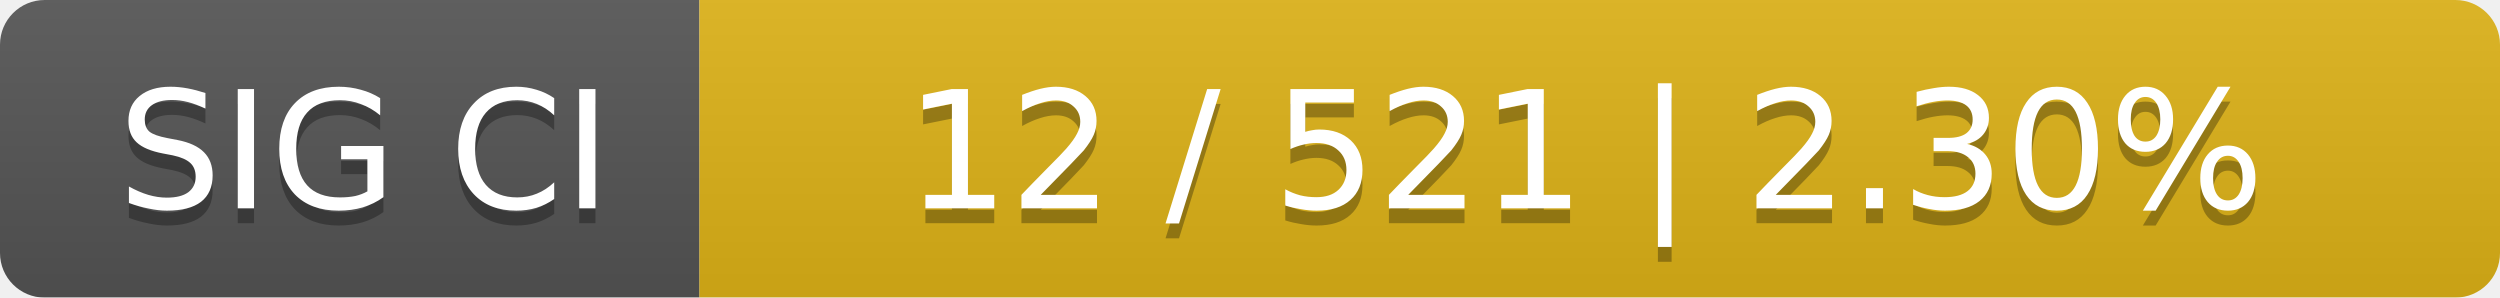
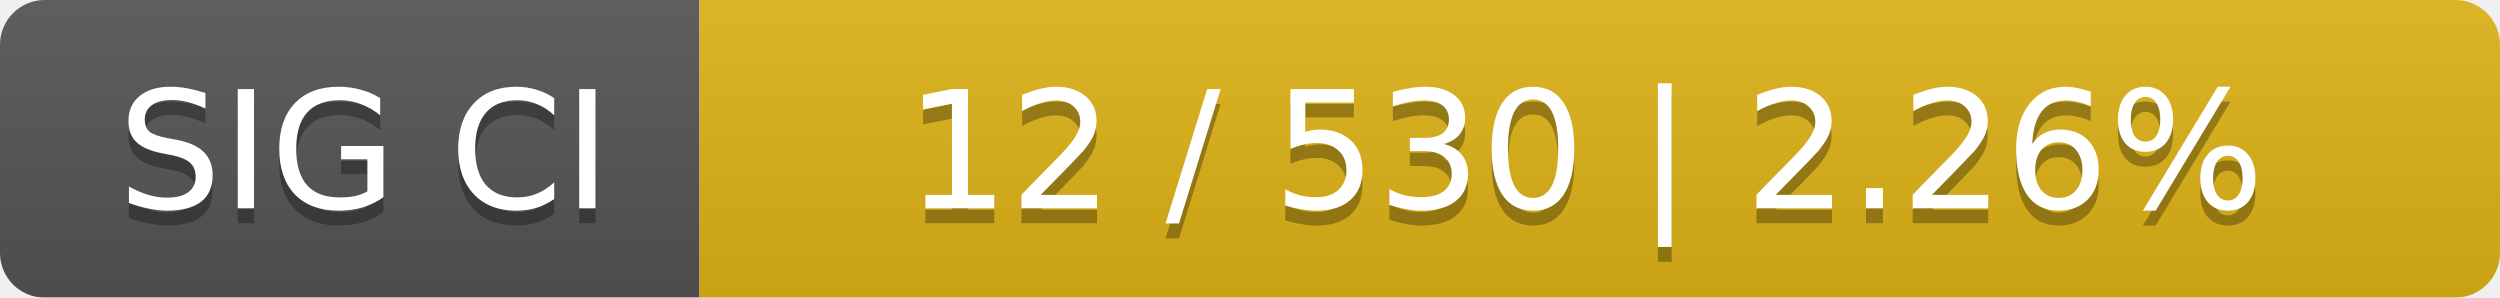
<svg xmlns="http://www.w3.org/2000/svg" width="168" height="20">
  <linearGradient id="smooth" x2="0" y2="100%">
    <stop offset="0" stop-color="#bbb" stop-opacity=".1" />
    <stop offset="1" stop-opacity=".1" />
  </linearGradient>
  <mask id="round">
    <rect width="168" height="20" rx="3" fill="#fff" />
  </mask>
  <g mask="url(#round)">
    <rect width="47" height="20" fill="#555" />
    <rect x="47" width="121" height="20" fill="#dfb317" />
    <rect width="168" height="20" fill="url(#smooth)" />
  </g>
  <g fill="#fff" text-anchor="middle" font-family="DejaVu Sans,Verdana,Geneva,sans-serif" font-size="11">
    <text x="24.5" y="15" fill="#010101" fill-opacity=".3">SIG CI</text>
    <text x="24.5" y="14">SIG CI</text>
-     <text x="106.5" y="15" fill="#010101" fill-opacity=".3">12 / 521    |    2.30%</text>
-     <text x="106.5" y="14">12 / 521    |    2.30%</text>
+     <text x="106.5" y="15" fill="#010101" fill-opacity=".3">12 / 530    |    2.26%</text>
+     <text x="106.5" y="14">12 / 530    |    2.26%</text>
  </g>
</svg>
